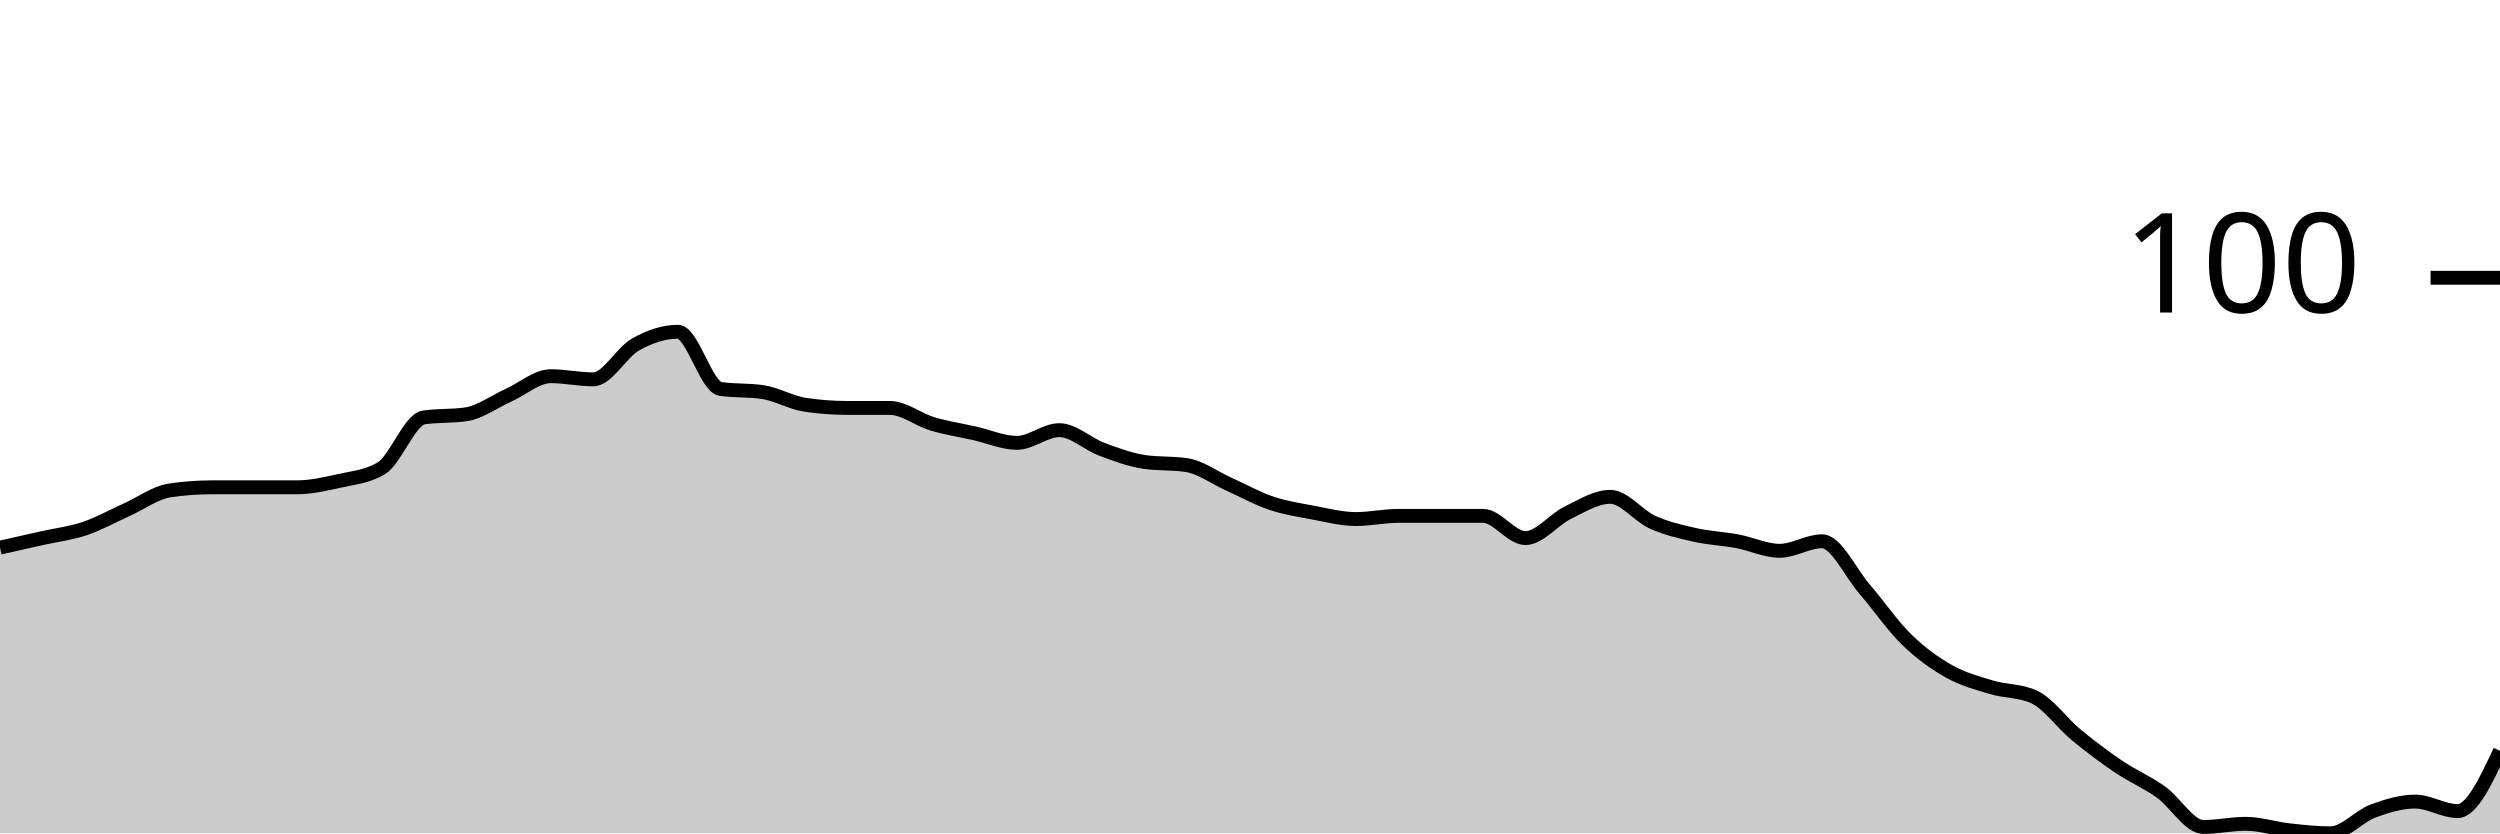
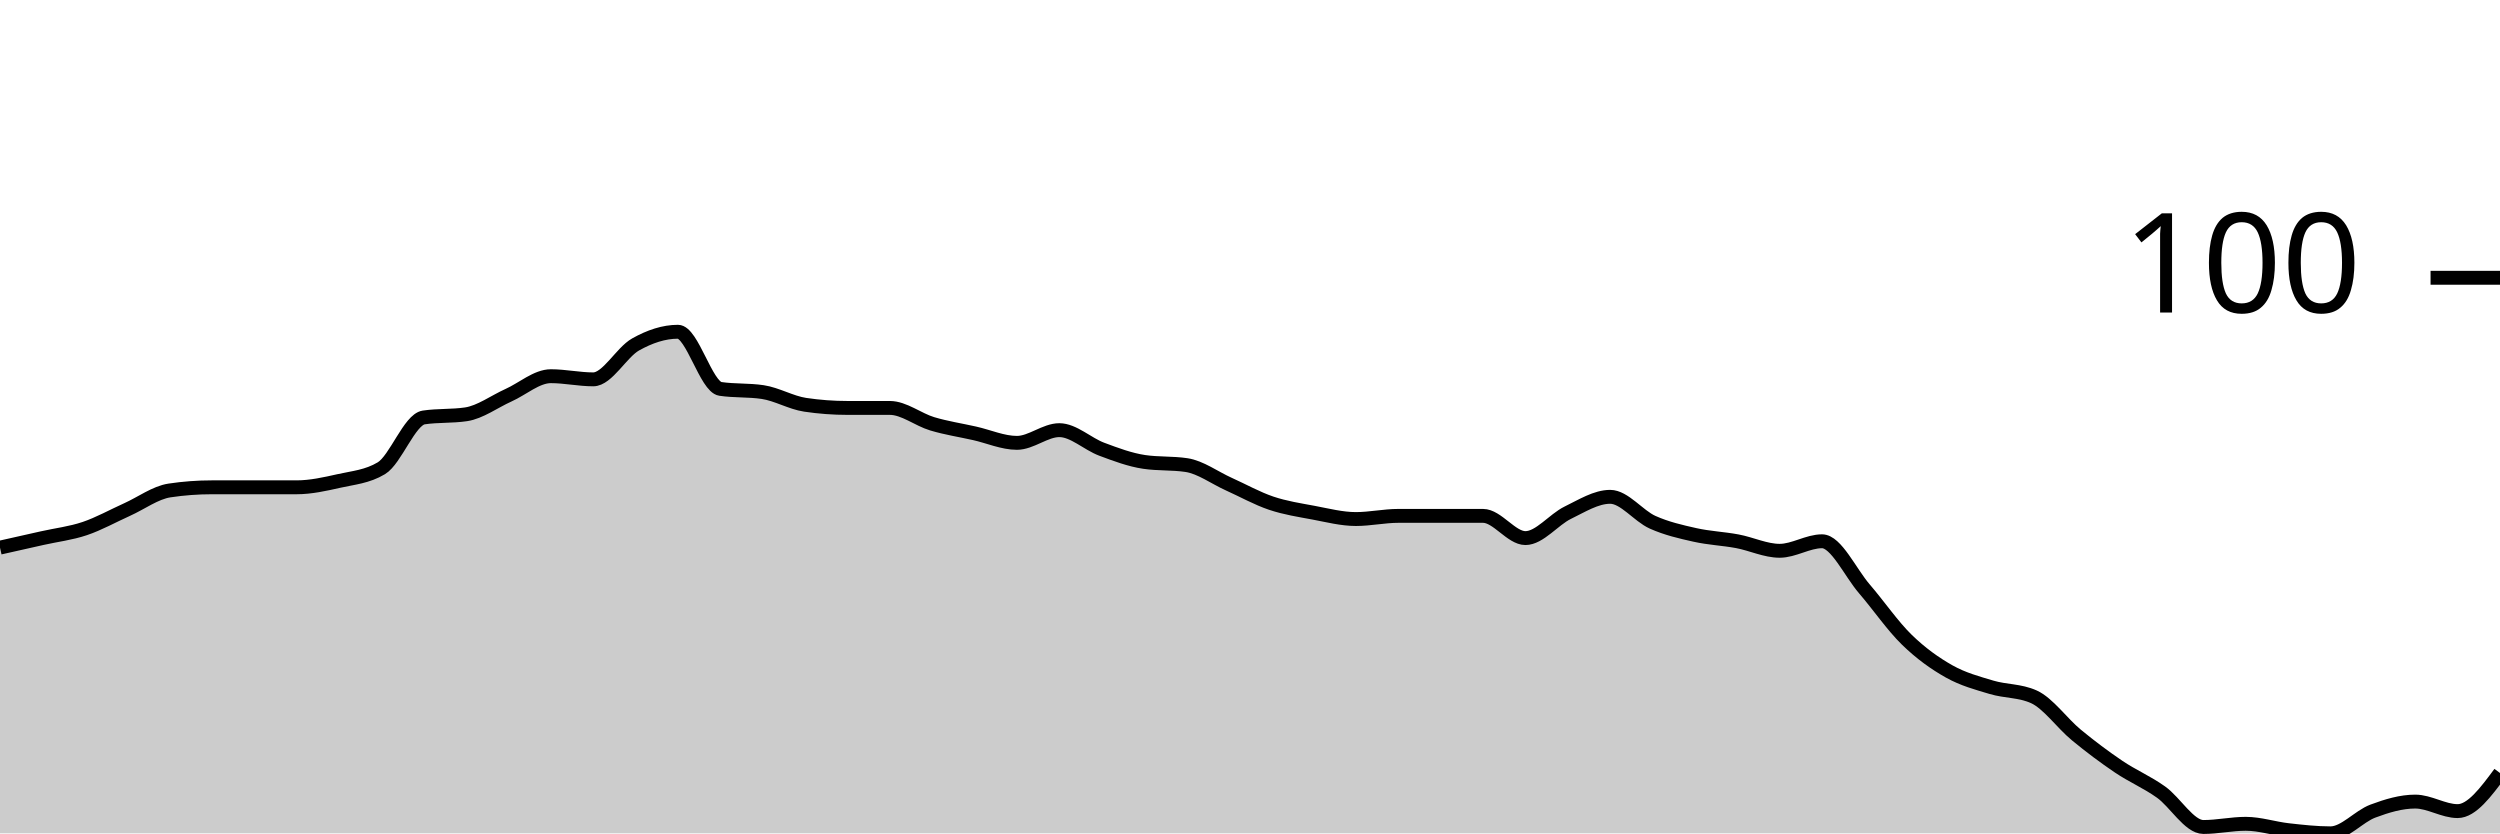
<svg xmlns="http://www.w3.org/2000/svg" viewBox="0 0 180 60">
  <g transform="translate(0,20)">
-     <path class="area" fill="rgba(0, 0, 0, 0.2)" d="M0,19.429C1.017,19.2,2.034,18.971,3.051,18.743C4.068,18.514,5.085,18.4,6.102,18.057C7.119,17.714,8.136,17.143,9.153,16.686C10.169,16.229,11.186,15.467,12.203,15.314C13.22,15.162,14.237,15.086,15.254,15.086C16.271,15.086,17.288,15.086,18.305,15.086C19.322,15.086,20.339,15.086,21.356,15.086C22.373,15.086,23.39,14.857,24.407,14.629C25.424,14.4,26.441,14.324,27.458,13.714C28.475,13.105,29.492,10.21,30.508,10.057C31.525,9.905,32.542,9.981,33.559,9.829C34.576,9.676,35.593,8.914,36.61,8.457C37.627,8,38.644,7.086,39.661,7.086C40.678,7.086,41.695,7.314,42.712,7.314C43.729,7.314,44.746,5.371,45.763,4.8C46.78,4.229,47.797,3.886,48.814,3.886C49.831,3.886,50.847,7.848,51.864,8C52.881,8.152,53.898,8.076,54.915,8.229C55.932,8.381,56.949,8.99,57.966,9.143C58.983,9.295,60,9.371,61.017,9.371C62.034,9.371,63.051,9.371,64.068,9.371C65.085,9.371,66.102,10.21,67.119,10.514C68.136,10.819,69.153,10.971,70.169,11.2C71.186,11.429,72.203,11.886,73.22,11.886C74.237,11.886,75.254,10.971,76.271,10.971C77.288,10.971,78.305,11.962,79.322,12.343C80.339,12.724,81.356,13.105,82.373,13.257C83.39,13.41,84.407,13.333,85.424,13.486C86.441,13.638,87.458,14.4,88.475,14.857C89.492,15.314,90.508,15.886,91.525,16.229C92.542,16.571,93.559,16.724,94.576,16.914C95.593,17.105,96.61,17.371,97.627,17.371C98.644,17.371,99.661,17.143,100.678,17.143C101.695,17.143,102.712,17.143,103.729,17.143C104.746,17.143,105.763,17.143,106.78,17.143C107.797,17.143,108.814,18.743,109.831,18.743C110.847,18.743,111.864,17.41,112.881,16.914C113.898,16.419,114.915,15.771,115.932,15.771C116.949,15.771,117.966,17.143,118.983,17.6C120,18.057,121.017,18.286,122.034,18.514C123.051,18.743,124.068,18.781,125.085,18.971C126.102,19.162,127.119,19.657,128.136,19.657C129.153,19.657,130.169,18.971,131.186,18.971C132.203,18.971,133.22,21.219,134.237,22.4C135.254,23.581,136.271,25.067,137.288,26.057C138.305,27.048,139.322,27.771,140.339,28.343C141.356,28.914,142.373,29.181,143.39,29.486C144.407,29.79,145.424,29.714,146.441,30.171C147.458,30.629,148.475,32.076,149.492,32.914C150.508,33.752,151.525,34.514,152.542,35.2C153.559,35.886,154.576,36.305,155.593,37.029C156.61,37.752,157.627,39.543,158.644,39.543C159.661,39.543,160.678,39.314,161.695,39.314C162.712,39.314,163.729,39.657,164.746,39.771C165.763,39.886,166.78,40,167.797,40C168.814,40,169.831,38.781,170.847,38.4C171.864,38.019,172.881,37.714,173.898,37.714C174.915,37.714,175.932,38.4,176.949,38.4C177.966,38.4,178.983,36.229,180,34.057L180,40C178.983,40,177.966,40,176.949,40C175.932,40,174.915,40,173.898,40C172.881,40,171.864,40,170.847,40C169.831,40,168.814,40,167.797,40C166.78,40,165.763,40,164.746,40C163.729,40,162.712,40,161.695,40C160.678,40,159.661,40,158.644,40C157.627,40,156.61,40,155.593,40C154.576,40,153.559,40,152.542,40C151.525,40,150.508,40,149.492,40C148.475,40,147.458,40,146.441,40C145.424,40,144.407,40,143.39,40C142.373,40,141.356,40,140.339,40C139.322,40,138.305,40,137.288,40C136.271,40,135.254,40,134.237,40C133.22,40,132.203,40,131.186,40C130.169,40,129.153,40,128.136,40C127.119,40,126.102,40,125.085,40C124.068,40,123.051,40,122.034,40C121.017,40,120,40,118.983,40C117.966,40,116.949,40,115.932,40C114.915,40,113.898,40,112.881,40C111.864,40,110.847,40,109.831,40C108.814,40,107.797,40,106.78,40C105.763,40,104.746,40,103.729,40C102.712,40,101.695,40,100.678,40C99.661,40,98.644,40,97.627,40C96.61,40,95.593,40,94.576,40C93.559,40,92.542,40,91.525,40C90.508,40,89.492,40,88.475,40C87.458,40,86.441,40,85.424,40C84.407,40,83.39,40,82.373,40C81.356,40,80.339,40,79.322,40C78.305,40,77.288,40,76.271,40C75.254,40,74.237,40,73.22,40C72.203,40,71.186,40,70.169,40C69.153,40,68.136,40,67.119,40C66.102,40,65.085,40,64.068,40C63.051,40,62.034,40,61.017,40C60,40,58.983,40,57.966,40C56.949,40,55.932,40,54.915,40C53.898,40,52.881,40,51.864,40C50.847,40,49.831,40,48.814,40C47.797,40,46.78,40,45.763,40C44.746,40,43.729,40,42.712,40C41.695,40,40.678,40,39.661,40C38.644,40,37.627,40,36.61,40C35.593,40,34.576,40,33.559,40C32.542,40,31.525,40,30.508,40C29.492,40,28.475,40,27.458,40C26.441,40,25.424,40,24.407,40C23.39,40,22.373,40,21.356,40C20.339,40,19.322,40,18.305,40C17.288,40,16.271,40,15.254,40C14.237,40,13.22,40,12.203,40C11.186,40,10.169,40,9.153,40C8.136,40,7.119,40,6.102,40C5.085,40,4.068,40,3.051,40C2.034,40,1.017,40,0,40Z" />
-     <path class="line" stroke="black" fill="none" d="M0,19.429C1.017,19.2,2.034,18.971,3.051,18.743C4.068,18.514,5.085,18.4,6.102,18.057C7.119,17.714,8.136,17.143,9.153,16.686C10.169,16.229,11.186,15.467,12.203,15.314C13.22,15.162,14.237,15.086,15.254,15.086C16.271,15.086,17.288,15.086,18.305,15.086C19.322,15.086,20.339,15.086,21.356,15.086C22.373,15.086,23.39,14.857,24.407,14.629C25.424,14.4,26.441,14.324,27.458,13.714C28.475,13.105,29.492,10.21,30.508,10.057C31.525,9.905,32.542,9.981,33.559,9.829C34.576,9.676,35.593,8.914,36.61,8.457C37.627,8,38.644,7.086,39.661,7.086C40.678,7.086,41.695,7.314,42.712,7.314C43.729,7.314,44.746,5.371,45.763,4.8C46.78,4.229,47.797,3.886,48.814,3.886C49.831,3.886,50.847,7.848,51.864,8C52.881,8.152,53.898,8.076,54.915,8.229C55.932,8.381,56.949,8.99,57.966,9.143C58.983,9.295,60,9.371,61.017,9.371C62.034,9.371,63.051,9.371,64.068,9.371C65.085,9.371,66.102,10.21,67.119,10.514C68.136,10.819,69.153,10.971,70.169,11.2C71.186,11.429,72.203,11.886,73.22,11.886C74.237,11.886,75.254,10.971,76.271,10.971C77.288,10.971,78.305,11.962,79.322,12.343C80.339,12.724,81.356,13.105,82.373,13.257C83.39,13.41,84.407,13.333,85.424,13.486C86.441,13.638,87.458,14.4,88.475,14.857C89.492,15.314,90.508,15.886,91.525,16.229C92.542,16.571,93.559,16.724,94.576,16.914C95.593,17.105,96.61,17.371,97.627,17.371C98.644,17.371,99.661,17.143,100.678,17.143C101.695,17.143,102.712,17.143,103.729,17.143C104.746,17.143,105.763,17.143,106.78,17.143C107.797,17.143,108.814,18.743,109.831,18.743C110.847,18.743,111.864,17.41,112.881,16.914C113.898,16.419,114.915,15.771,115.932,15.771C116.949,15.771,117.966,17.143,118.983,17.6C120,18.057,121.017,18.286,122.034,18.514C123.051,18.743,124.068,18.781,125.085,18.971C126.102,19.162,127.119,19.657,128.136,19.657C129.153,19.657,130.169,18.971,131.186,18.971C132.203,18.971,133.22,21.219,134.237,22.4C135.254,23.581,136.271,25.067,137.288,26.057C138.305,27.048,139.322,27.771,140.339,28.343C141.356,28.914,142.373,29.181,143.39,29.486C144.407,29.79,145.424,29.714,146.441,30.171C147.458,30.629,148.475,32.076,149.492,32.914C150.508,33.752,151.525,34.514,152.542,35.2C153.559,35.886,154.576,36.305,155.593,37.029C156.61,37.752,157.627,39.543,158.644,39.543C159.661,39.543,160.678,39.314,161.695,39.314C162.712,39.314,163.729,39.657,164.746,39.771C165.763,39.886,166.78,40,167.797,40C168.814,40,169.831,38.781,170.847,38.4C171.864,38.019,172.881,37.714,173.898,37.714C174.915,37.714,175.932,38.4,176.949,38.4C177.966,38.4,178.983,36.229,180,34.057" />
+     <path class="area" fill="rgba(0, 0, 0, 0.2)" d="M0,19.429C1.017,19.2,2.034,18.971,3.051,18.743C4.068,18.514,5.085,18.4,6.102,18.057C7.119,17.714,8.136,17.143,9.153,16.686C10.169,16.229,11.186,15.467,12.203,15.314C13.22,15.162,14.237,15.086,15.254,15.086C16.271,15.086,17.288,15.086,18.305,15.086C19.322,15.086,20.339,15.086,21.356,15.086C22.373,15.086,23.39,14.857,24.407,14.629C25.424,14.4,26.441,14.324,27.458,13.714C28.475,13.105,29.492,10.21,30.508,10.057C31.525,9.905,32.542,9.981,33.559,9.829C34.576,9.676,35.593,8.914,36.61,8.457C37.627,8,38.644,7.086,39.661,7.086C40.678,7.086,41.695,7.314,42.712,7.314C43.729,7.314,44.746,5.371,45.763,4.8C46.78,4.229,47.797,3.886,48.814,3.886C49.831,3.886,50.847,7.848,51.864,8C52.881,8.152,53.898,8.076,54.915,8.229C55.932,8.381,56.949,8.99,57.966,9.143C58.983,9.295,60,9.371,61.017,9.371C62.034,9.371,63.051,9.371,64.068,9.371C65.085,9.371,66.102,10.21,67.119,10.514C68.136,10.819,69.153,10.971,70.169,11.2C71.186,11.429,72.203,11.886,73.22,11.886C74.237,11.886,75.254,10.971,76.271,10.971C77.288,10.971,78.305,11.962,79.322,12.343C80.339,12.724,81.356,13.105,82.373,13.257C83.39,13.41,84.407,13.333,85.424,13.486C86.441,13.638,87.458,14.4,88.475,14.857C89.492,15.314,90.508,15.886,91.525,16.229C92.542,16.571,93.559,16.724,94.576,16.914C95.593,17.105,96.61,17.371,97.627,17.371C98.644,17.371,99.661,17.143,100.678,17.143C101.695,17.143,102.712,17.143,103.729,17.143C104.746,17.143,105.763,17.143,106.78,17.143C107.797,17.143,108.814,18.743,109.831,18.743C110.847,18.743,111.864,17.41,112.881,16.914C113.898,16.419,114.915,15.771,115.932,15.771C116.949,15.771,117.966,17.143,118.983,17.6C120,18.057,121.017,18.286,122.034,18.514C123.051,18.743,124.068,18.781,125.085,18.971C126.102,19.162,127.119,19.657,128.136,19.657C129.153,19.657,130.169,18.971,131.186,18.971C132.203,18.971,133.22,21.219,134.237,22.4C135.254,23.581,136.271,25.067,137.288,26.057C138.305,27.048,139.322,27.771,140.339,28.343C141.356,28.914,142.373,29.181,143.39,29.486C144.407,29.79,145.424,29.714,146.441,30.171C147.458,30.629,148.475,32.076,149.492,32.914C150.508,33.752,151.525,34.514,152.542,35.2C153.559,35.886,154.576,36.305,155.593,37.029C156.61,37.752,157.627,39.543,158.644,39.543C159.661,39.543,160.678,39.314,161.695,39.314C162.712,39.314,163.729,39.657,164.746,39.771C165.763,39.886,166.78,40,167.797,40C168.814,40,169.831,38.781,170.847,38.4C171.864,38.019,172.881,37.714,173.898,37.714C174.915,37.714,175.932,38.4,176.949,38.4C177.966,38.4,178.983,37.029,180,35.657L180,40C178.983,40,177.966,40,176.949,40C175.932,40,174.915,40,173.898,40C172.881,40,171.864,40,170.847,40C169.831,40,168.814,40,167.797,40C166.78,40,165.763,40,164.746,40C163.729,40,162.712,40,161.695,40C160.678,40,159.661,40,158.644,40C157.627,40,156.61,40,155.593,40C154.576,40,153.559,40,152.542,40C151.525,40,150.508,40,149.492,40C148.475,40,147.458,40,146.441,40C145.424,40,144.407,40,143.39,40C142.373,40,141.356,40,140.339,40C139.322,40,138.305,40,137.288,40C136.271,40,135.254,40,134.237,40C133.22,40,132.203,40,131.186,40C130.169,40,129.153,40,128.136,40C127.119,40,126.102,40,125.085,40C124.068,40,123.051,40,122.034,40C121.017,40,120,40,118.983,40C117.966,40,116.949,40,115.932,40C114.915,40,113.898,40,112.881,40C111.864,40,110.847,40,109.831,40C108.814,40,107.797,40,106.78,40C105.763,40,104.746,40,103.729,40C102.712,40,101.695,40,100.678,40C99.661,40,98.644,40,97.627,40C96.61,40,95.593,40,94.576,40C93.559,40,92.542,40,91.525,40C90.508,40,89.492,40,88.475,40C87.458,40,86.441,40,85.424,40C84.407,40,83.39,40,82.373,40C81.356,40,80.339,40,79.322,40C78.305,40,77.288,40,76.271,40C75.254,40,74.237,40,73.22,40C72.203,40,71.186,40,70.169,40C69.153,40,68.136,40,67.119,40C66.102,40,65.085,40,64.068,40C63.051,40,62.034,40,61.017,40C60,40,58.983,40,57.966,40C56.949,40,55.932,40,54.915,40C53.898,40,52.881,40,51.864,40C50.847,40,49.831,40,48.814,40C47.797,40,46.78,40,45.763,40C44.746,40,43.729,40,42.712,40C41.695,40,40.678,40,39.661,40C38.644,40,37.627,40,36.61,40C35.593,40,34.576,40,33.559,40C32.542,40,31.525,40,30.508,40C29.492,40,28.475,40,27.458,40C26.441,40,25.424,40,24.407,40C23.39,40,22.373,40,21.356,40C20.339,40,19.322,40,18.305,40C17.288,40,16.271,40,15.254,40C14.237,40,13.22,40,12.203,40C11.186,40,10.169,40,9.153,40C8.136,40,7.119,40,6.102,40C5.085,40,4.068,40,3.051,40C2.034,40,1.017,40,0,40Z" />
+     <path class="line" stroke="black" fill="none" d="M0,19.429C1.017,19.2,2.034,18.971,3.051,18.743C4.068,18.514,5.085,18.4,6.102,18.057C7.119,17.714,8.136,17.143,9.153,16.686C10.169,16.229,11.186,15.467,12.203,15.314C13.22,15.162,14.237,15.086,15.254,15.086C16.271,15.086,17.288,15.086,18.305,15.086C19.322,15.086,20.339,15.086,21.356,15.086C22.373,15.086,23.39,14.857,24.407,14.629C25.424,14.4,26.441,14.324,27.458,13.714C28.475,13.105,29.492,10.21,30.508,10.057C31.525,9.905,32.542,9.981,33.559,9.829C34.576,9.676,35.593,8.914,36.61,8.457C37.627,8,38.644,7.086,39.661,7.086C40.678,7.086,41.695,7.314,42.712,7.314C43.729,7.314,44.746,5.371,45.763,4.8C46.78,4.229,47.797,3.886,48.814,3.886C49.831,3.886,50.847,7.848,51.864,8C52.881,8.152,53.898,8.076,54.915,8.229C55.932,8.381,56.949,8.99,57.966,9.143C58.983,9.295,60,9.371,61.017,9.371C62.034,9.371,63.051,9.371,64.068,9.371C65.085,9.371,66.102,10.21,67.119,10.514C68.136,10.819,69.153,10.971,70.169,11.2C71.186,11.429,72.203,11.886,73.22,11.886C74.237,11.886,75.254,10.971,76.271,10.971C77.288,10.971,78.305,11.962,79.322,12.343C80.339,12.724,81.356,13.105,82.373,13.257C83.39,13.41,84.407,13.333,85.424,13.486C86.441,13.638,87.458,14.4,88.475,14.857C89.492,15.314,90.508,15.886,91.525,16.229C92.542,16.571,93.559,16.724,94.576,16.914C95.593,17.105,96.61,17.371,97.627,17.371C98.644,17.371,99.661,17.143,100.678,17.143C101.695,17.143,102.712,17.143,103.729,17.143C104.746,17.143,105.763,17.143,106.78,17.143C107.797,17.143,108.814,18.743,109.831,18.743C110.847,18.743,111.864,17.41,112.881,16.914C113.898,16.419,114.915,15.771,115.932,15.771C116.949,15.771,117.966,17.143,118.983,17.6C120,18.057,121.017,18.286,122.034,18.514C123.051,18.743,124.068,18.781,125.085,18.971C126.102,19.162,127.119,19.657,128.136,19.657C129.153,19.657,130.169,18.971,131.186,18.971C132.203,18.971,133.22,21.219,134.237,22.4C135.254,23.581,136.271,25.067,137.288,26.057C138.305,27.048,139.322,27.771,140.339,28.343C141.356,28.914,142.373,29.181,143.39,29.486C144.407,29.79,145.424,29.714,146.441,30.171C147.458,30.629,148.475,32.076,149.492,32.914C150.508,33.752,151.525,34.514,152.542,35.2C153.559,35.886,154.576,36.305,155.593,37.029C156.61,37.752,157.627,39.543,158.644,39.543C159.661,39.543,160.678,39.314,161.695,39.314C162.712,39.314,163.729,39.657,164.746,39.771C165.763,39.886,166.78,40,167.797,40C168.814,40,169.831,38.781,170.847,38.4C171.864,38.019,172.881,37.714,173.898,37.714C174.915,37.714,175.932,38.4,176.949,38.4C177.966,38.4,178.983,37.029,180,35.657" />
    <path class="axis-ceiling" stroke-width="1" stroke="black" fill="none" d="M175,0L180,0" />
    <text class="axis-ceiling-label" font-family="sans-serif" text-anchor="end" font-size="10px" x="170" y="2.5">100</text>
  </g>
</svg>
